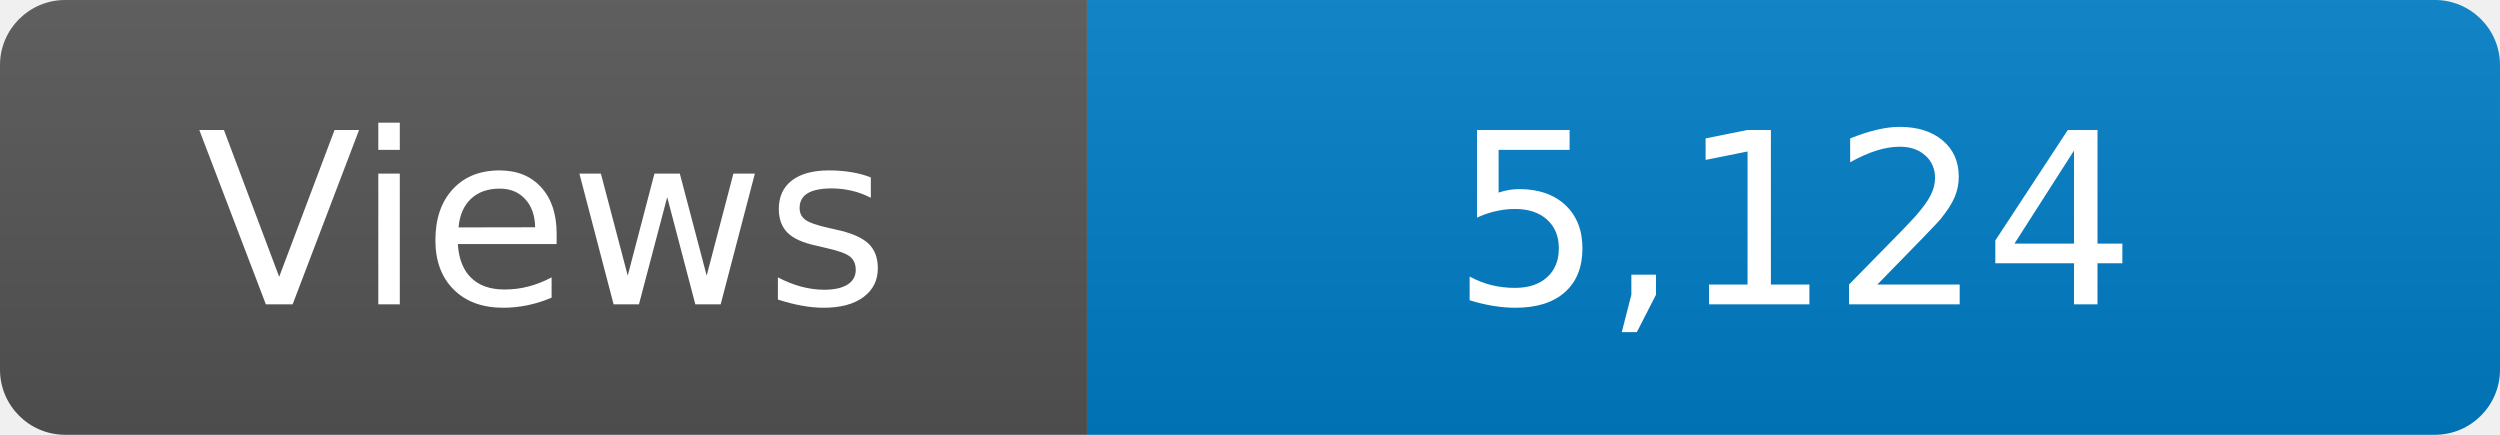
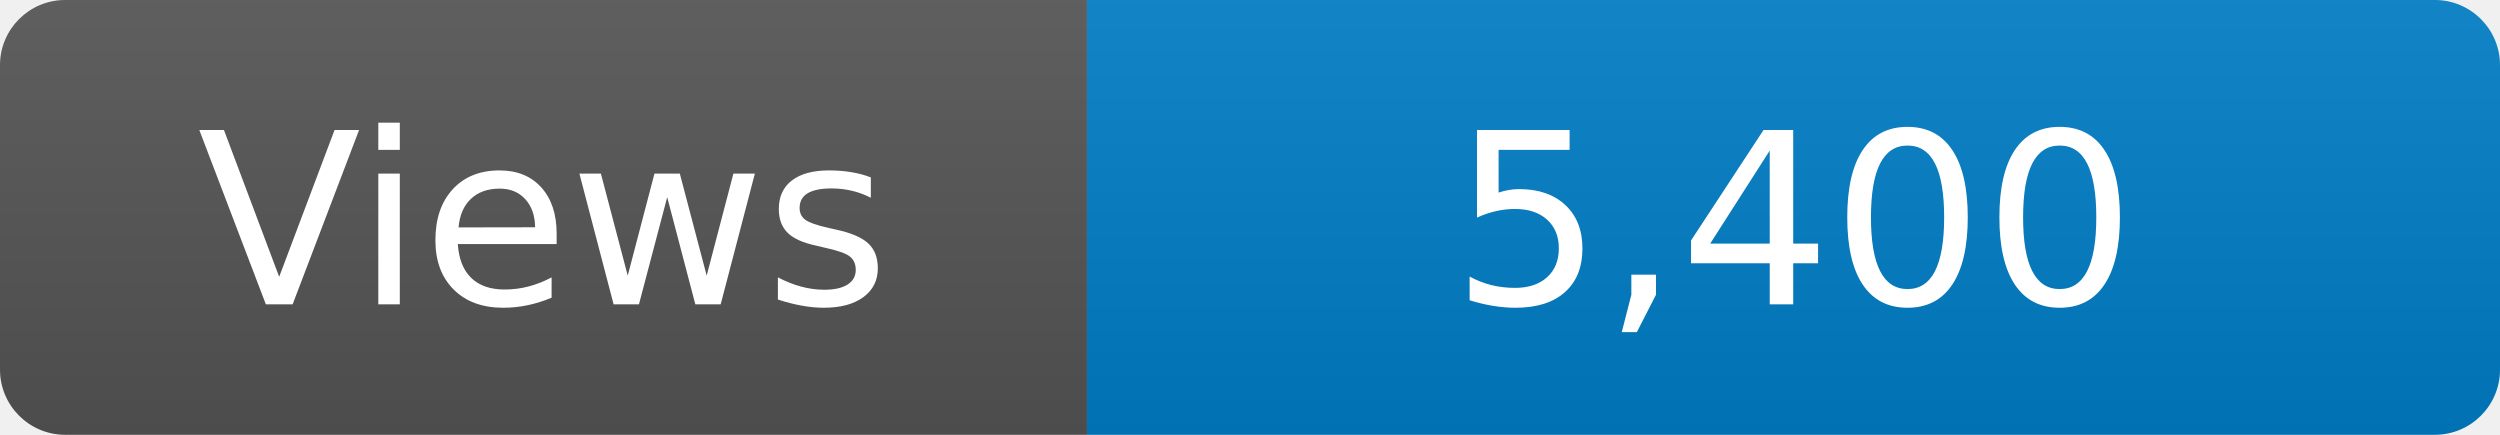
<svg xmlns="http://www.w3.org/2000/svg" width="115" height="20" role="img" aria-label="Maintained?: yes">
  <linearGradient id="s" x2="0" y2="100%">
    <stop offset="0" stop-color="#bbb" stop-opacity=".1" />
    <stop offset="1" stop-opacity=".1" />
  </linearGradient>
  <clipPath id="r">
    <rect width="115" height="20" rx="3" fill="#fff" />
  </clipPath>
  <g clip-path="url(#r)">
    <rect width="50" height="20" fill="#555" />
    <rect x="50" width="160" height="20" fill="#007ec6" />
    <rect width="115" height="20" fill="url(#s)" />
  </g>
  <g fill="#fff" text-anchor="middle" font-family="Verdana,Geneva,DejaVu Sans,sans-serif" font-size="110">
    <text x="250" y="140" transform="scale(.1)" fill="#fff">Views</text>
-     <text x="825" y="140" transform="scale(.1)" fill="#fff">5,124</text>
+     <text x="825" y="140" transform="scale(.1)" fill="#fff">5,400</text>
  </g>
</svg>
